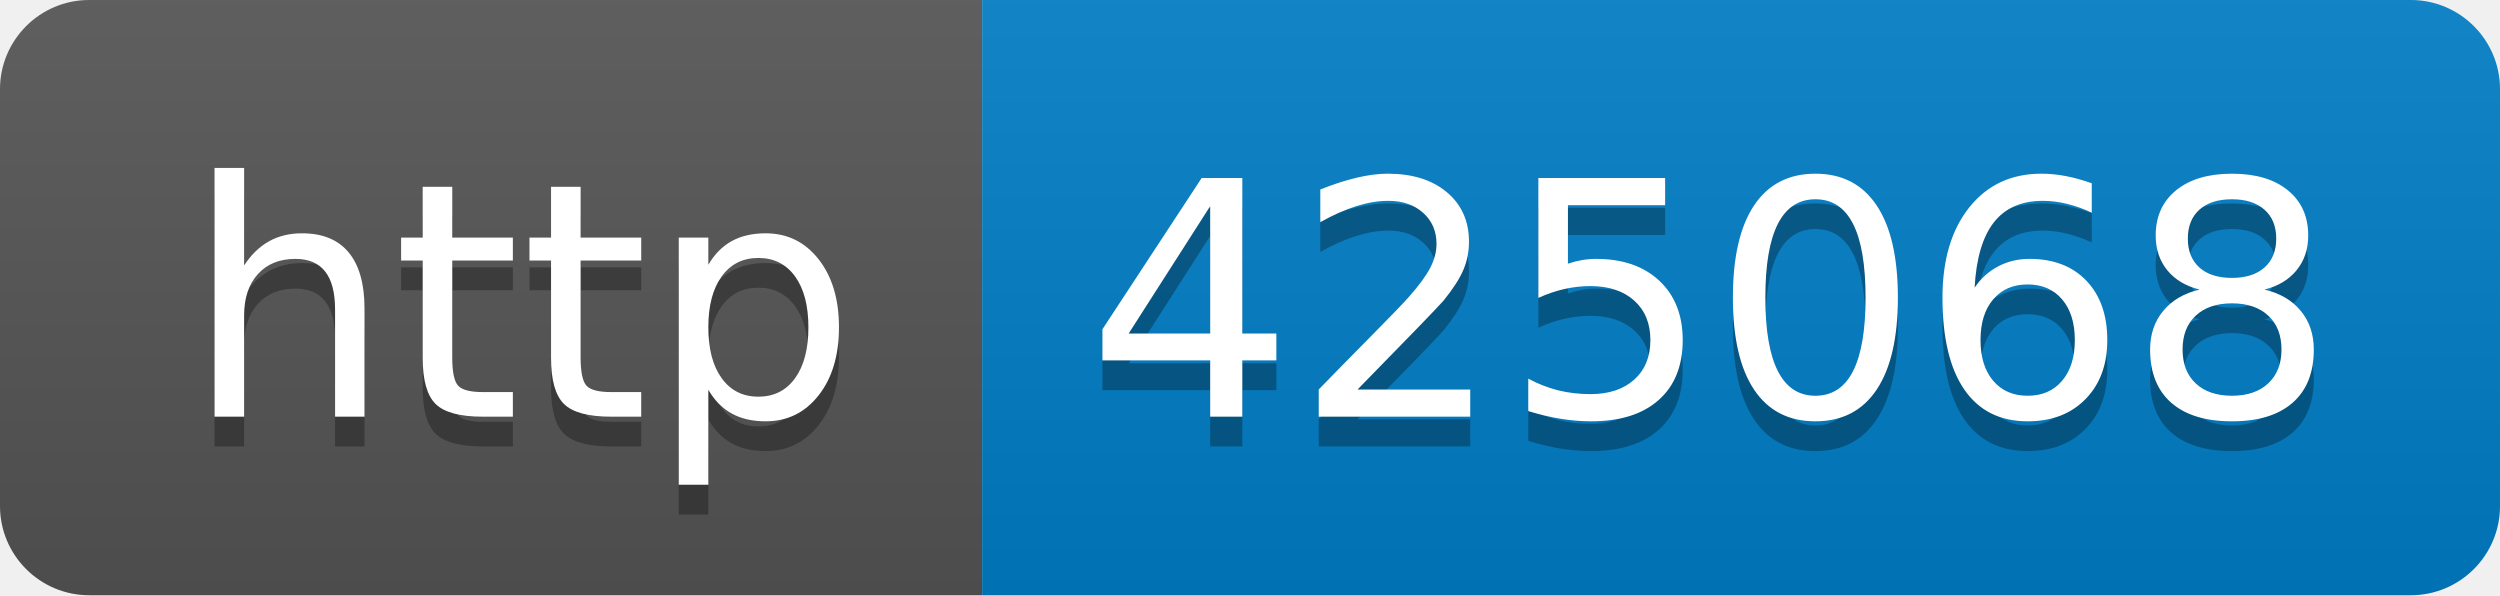
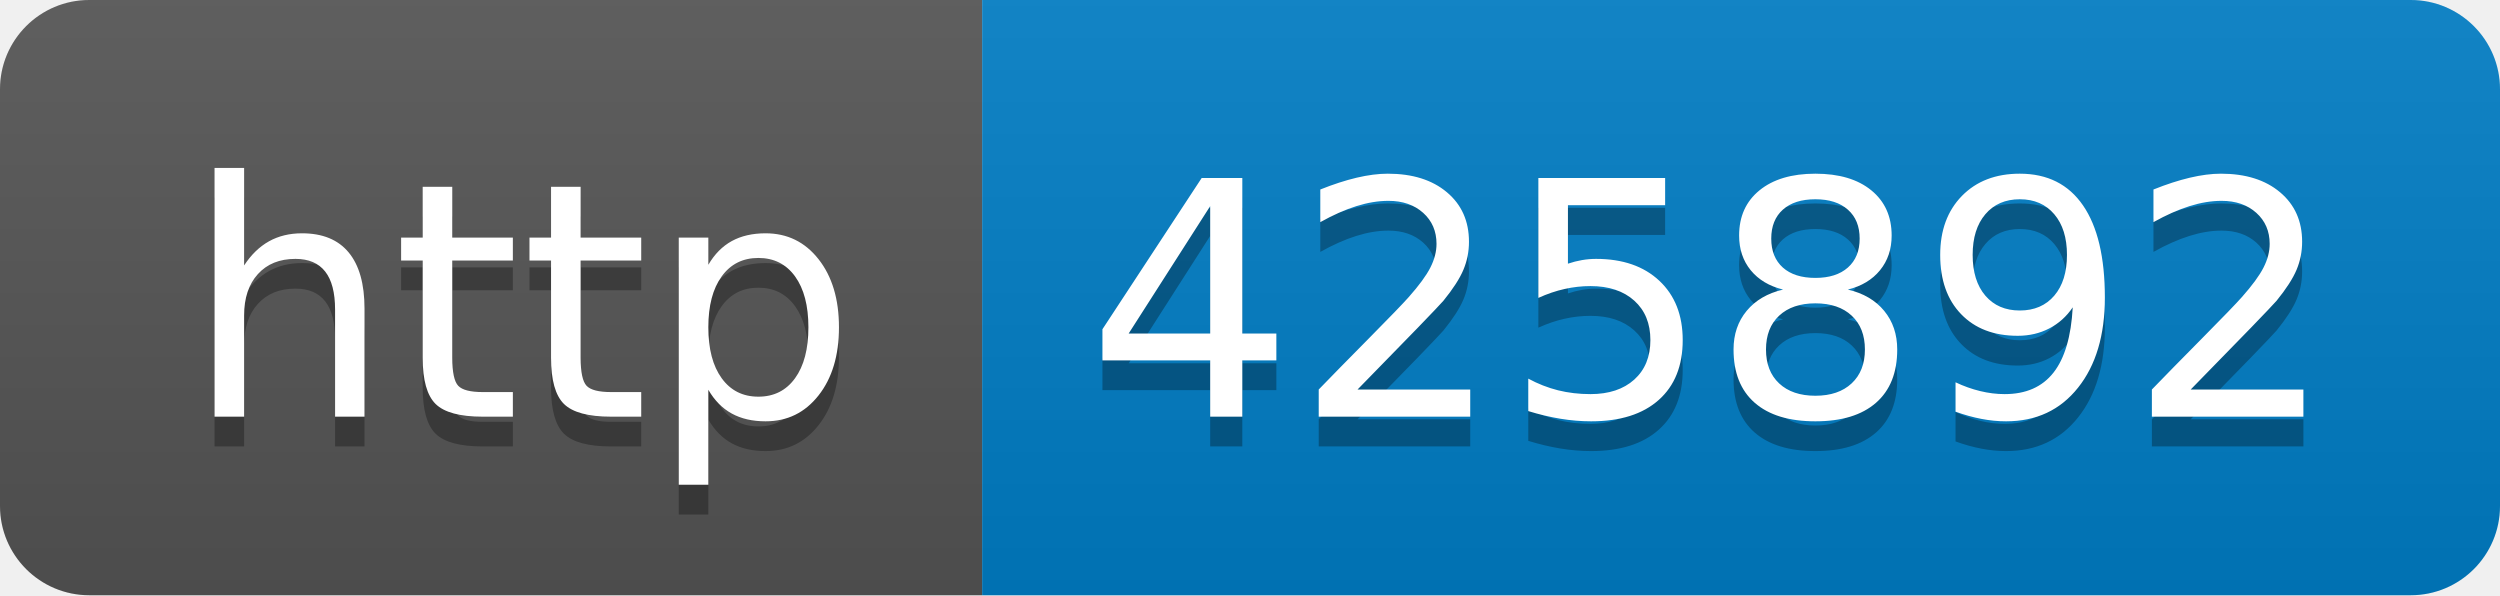
- <svg xmlns="http://www.w3.org/2000/svg" width="84" height="20" role="img" aria-label="http: 425068">
+ <svg xmlns="http://www.w3.org/2000/svg" width="84" height="20" role="img" aria-label="http: 425892">
  <linearGradient id="s" x2="0" y2="100%">
    <stop offset="0" stop-color="#bbb" stop-opacity=".1" />
    <stop offset="1" stop-opacity=".1" />
  </linearGradient>
  <clipPath id="r">
    <rect width="84" height="20" rx="3" fill="#fff" />
  </clipPath>
  <g clip-path="url(#r)">
    <rect width="33" height="20" fill="#555" />
    <rect x="33" width="51" height="20" fill="#007ec6" />
    <rect width="84" height="20" fill="url(#s)" />
  </g>
  <g fill="#fff" text-anchor="middle" font-family="Verdana,Geneva,DejaVu Sans,sans-serif" text-rendering="geometricPrecision" font-size="110">
    <text aria-hidden="true" x="175" y="150" fill="#010101" fill-opacity=".3" transform="scale(.1)" textLength="230">http</text>
    <text x="175" y="140" transform="scale(.1)" fill="#fff" textLength="230">http</text>
-     <text aria-hidden="true" x="575" y="150" fill="#010101" fill-opacity=".3" transform="scale(.1)" textLength="410">425068</text>
-     <text x="575" y="140" transform="scale(.1)" fill="#fff" textLength="410">425068</text>
+     <text aria-hidden="true" x="575" y="150" fill="#010101" fill-opacity=".3" transform="scale(.1)" textLength="410">425892</text>
+     <text x="575" y="140" transform="scale(.1)" fill="#fff" textLength="410">425892</text>
  </g>
</svg>
